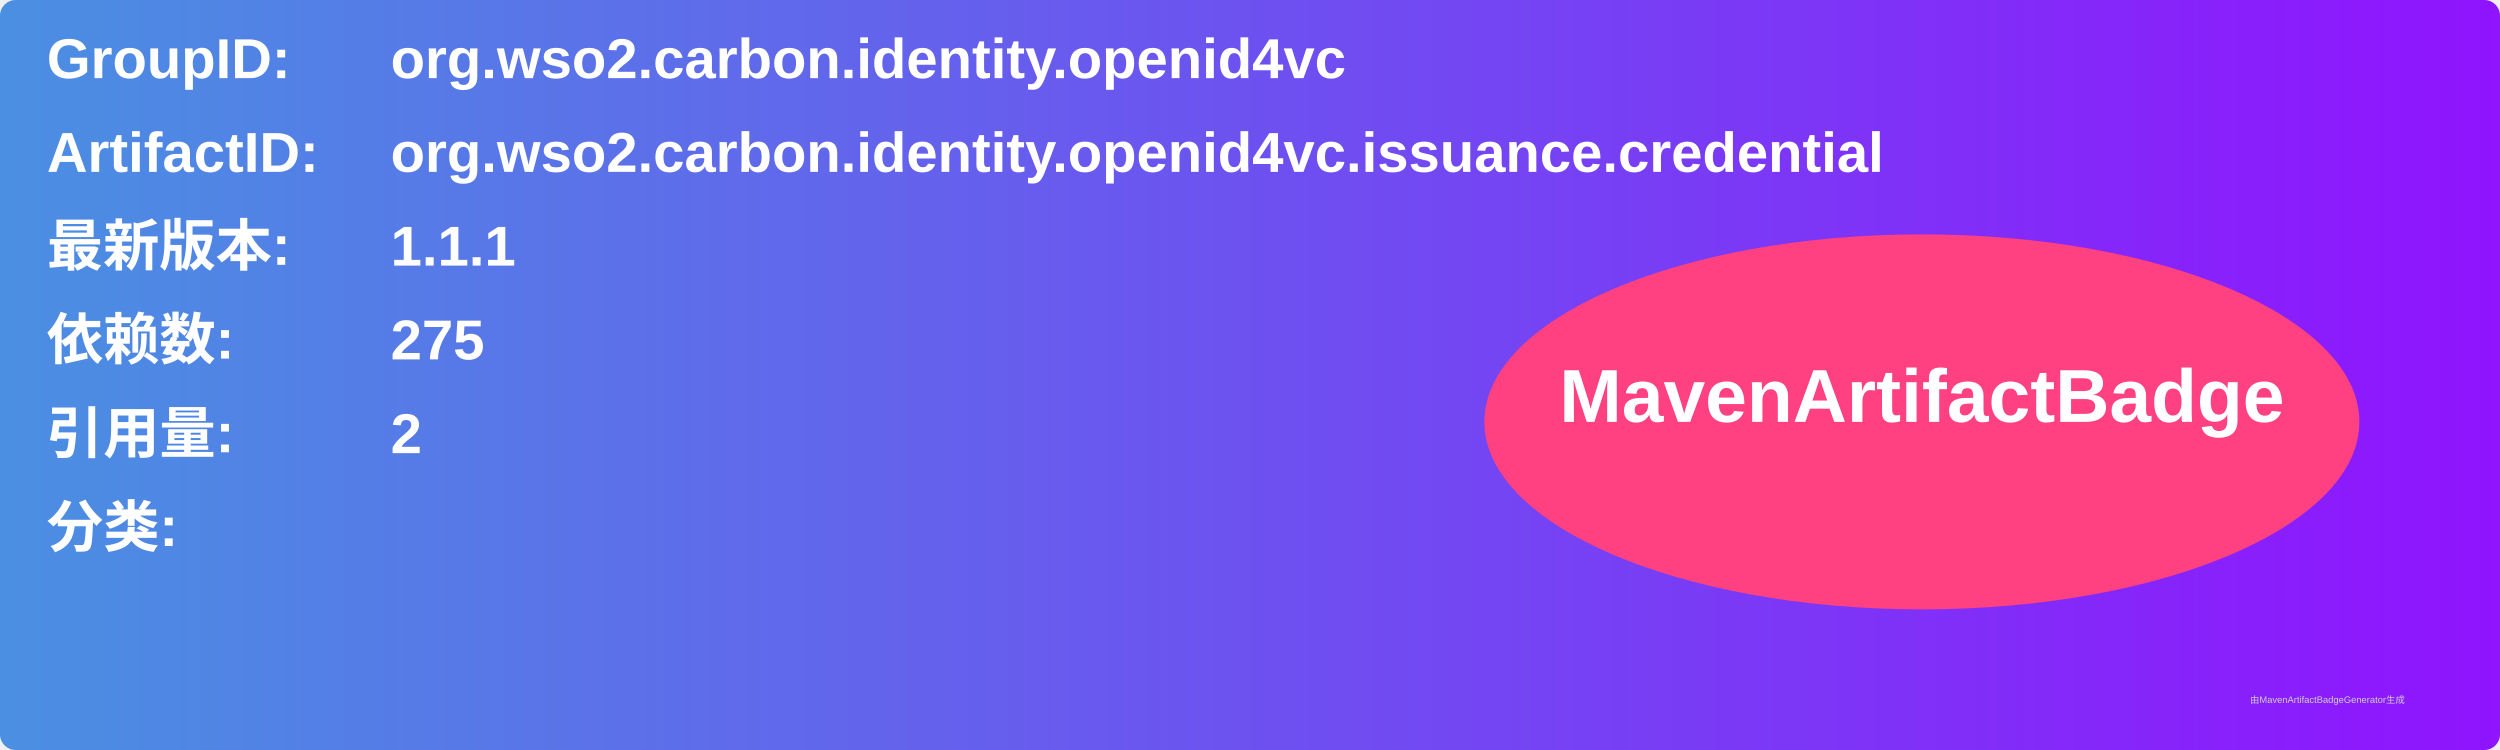
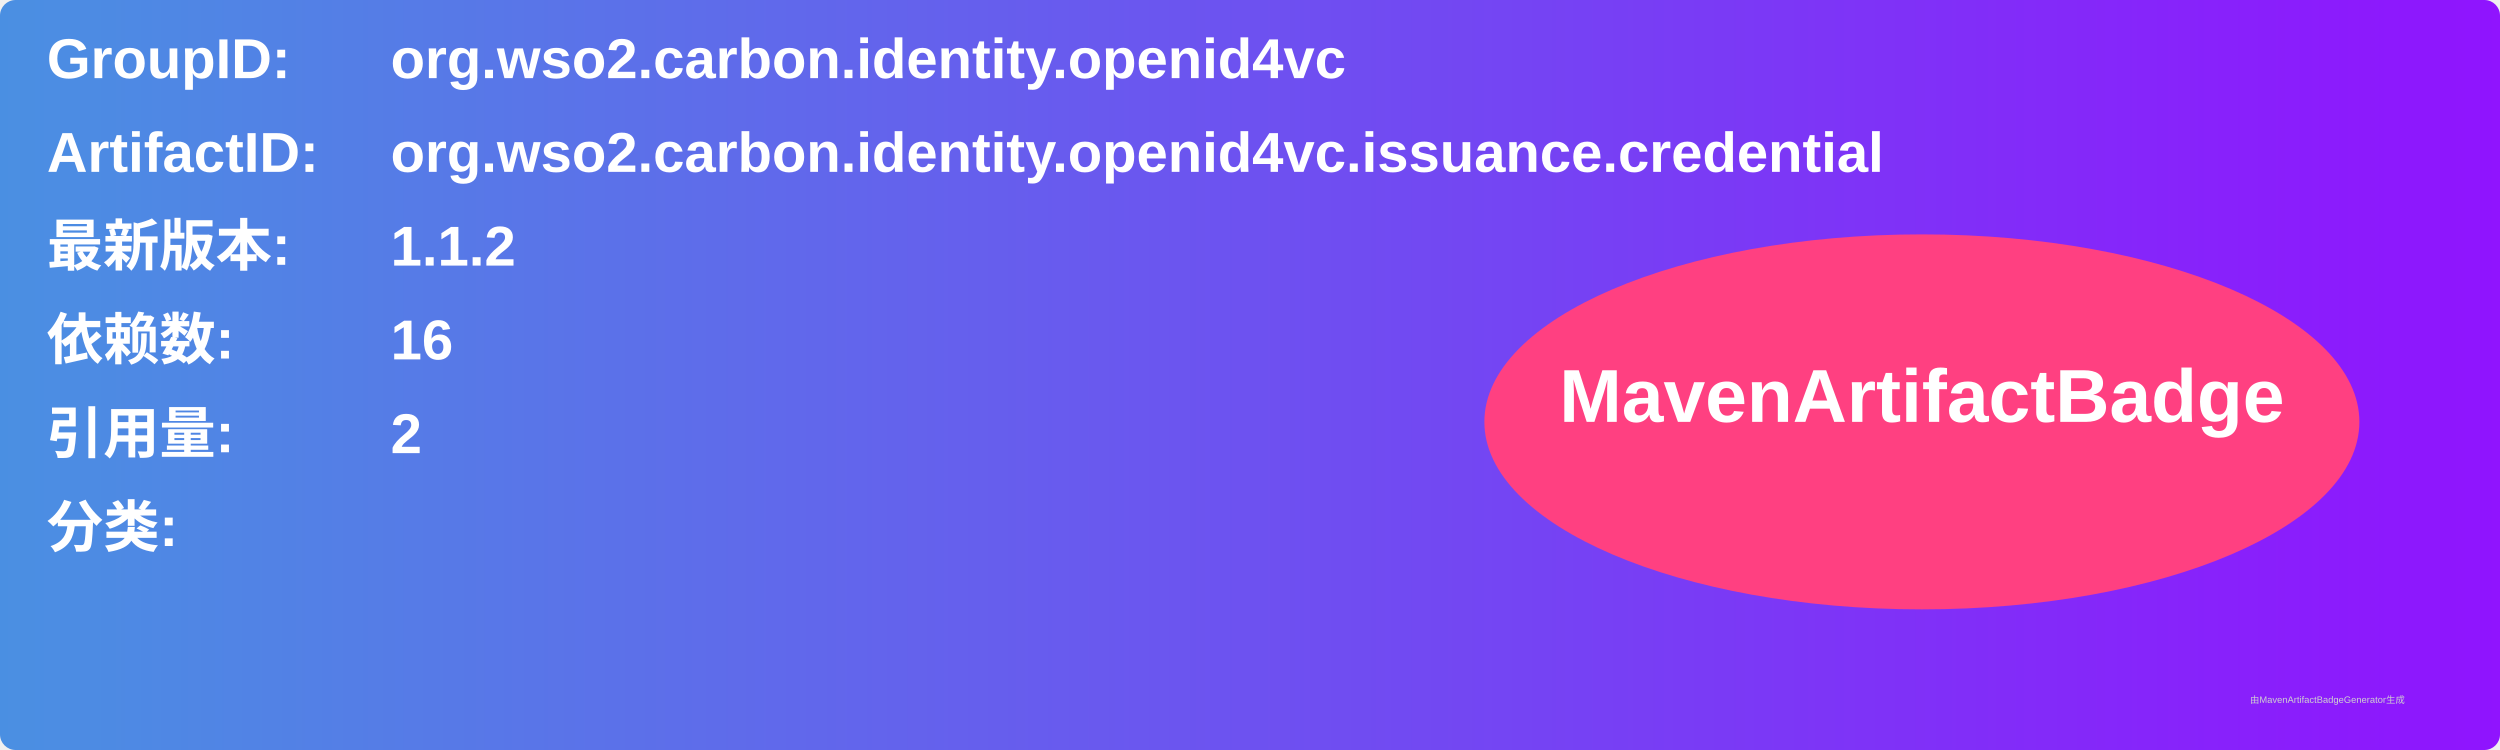
<svg xmlns="http://www.w3.org/2000/svg" width="800" height="240" viewBox="0 0 800 240">
  <linearGradient id="grad" x1="0%" y1="0%" x2="100%" y2="0%">
    <stop offset="0%" stop-color="#4a90e2" />
    <stop offset="100%" stop-color="#9013fe" />
  </linearGradient>
  <rect width="100%" height="100%" rx="5" ry="5" fill="url(#grad)" />
  <g transform="translate(15, 15)">
    <text x="0" y="10" font-family="Arial" font-size="18" fill="white" font-weight="bold" width="260">GroupID:</text>
    <text x="110" y="10" font-family="Arial" font-size="18" fill="white" font-weight="bold" width="460">org.wso2.carbon.identity.openid4vc</text>
    <text x="0" y="40" font-family="Arial" font-size="18" fill="white" font-weight="bold" width="260">ArtifactID:</text>
    <text x="110" y="40" font-family="Arial" font-size="18" fill="white" font-weight="bold" width="460">org.wso2.carbon.identity.openid4vc.issuance.credential</text>
    <text x="0" y="70" font-family="Arial" font-size="18" fill="white" font-weight="bold">最新版本:</text>
    <text x="110" y="70" font-family="Arial" font-size="18" fill="white" font-weight="bold">
-       <tspan font-weight="bold">1.1.1</tspan>
+       <tspan font-weight="bold">1.1.2</tspan>
    </text>
    <text x="0" y="100" font-family="Arial" font-size="18" fill="white" font-weight="bold">依赖数: </text>
    <text x="110" y="100" font-family="Arial" font-size="18" fill="white">
-       <tspan font-weight="bold">275</tspan>
+       <tspan font-weight="bold">16</tspan>
    </text>
    <text x="0" y="130" font-family="Arial" font-size="18" fill="white" font-weight="bold">引用量: </text>
    <text x="110" y="130" font-family="Arial" font-size="18" fill="white">
      <tspan font-weight="bold">2</tspan>
    </text>
    <text x="0" y="160" font-family="Arial" font-size="18" fill="white" font-weight="bold">分类:</text>
    <text x="10" y="190" font-family="Arial" font-size="10" fill="white">
      <tspan font-weight="bold" />
    </text>
    <ellipse cx="600" cy="120" rx="140" ry="60" fill="#ff4081" />
    <text x="600" y="120" text-anchor="middle" font-family="Arial" font-size="24" fill="white" font-weight="bold">MavenArtifactBadge</text>
  </g>
  <text x="720" y="225" font-family="Arial" font-size="3" fill="#d0d0d0">由MavenArtifactBadgeGenerator生成</text>
</svg>
